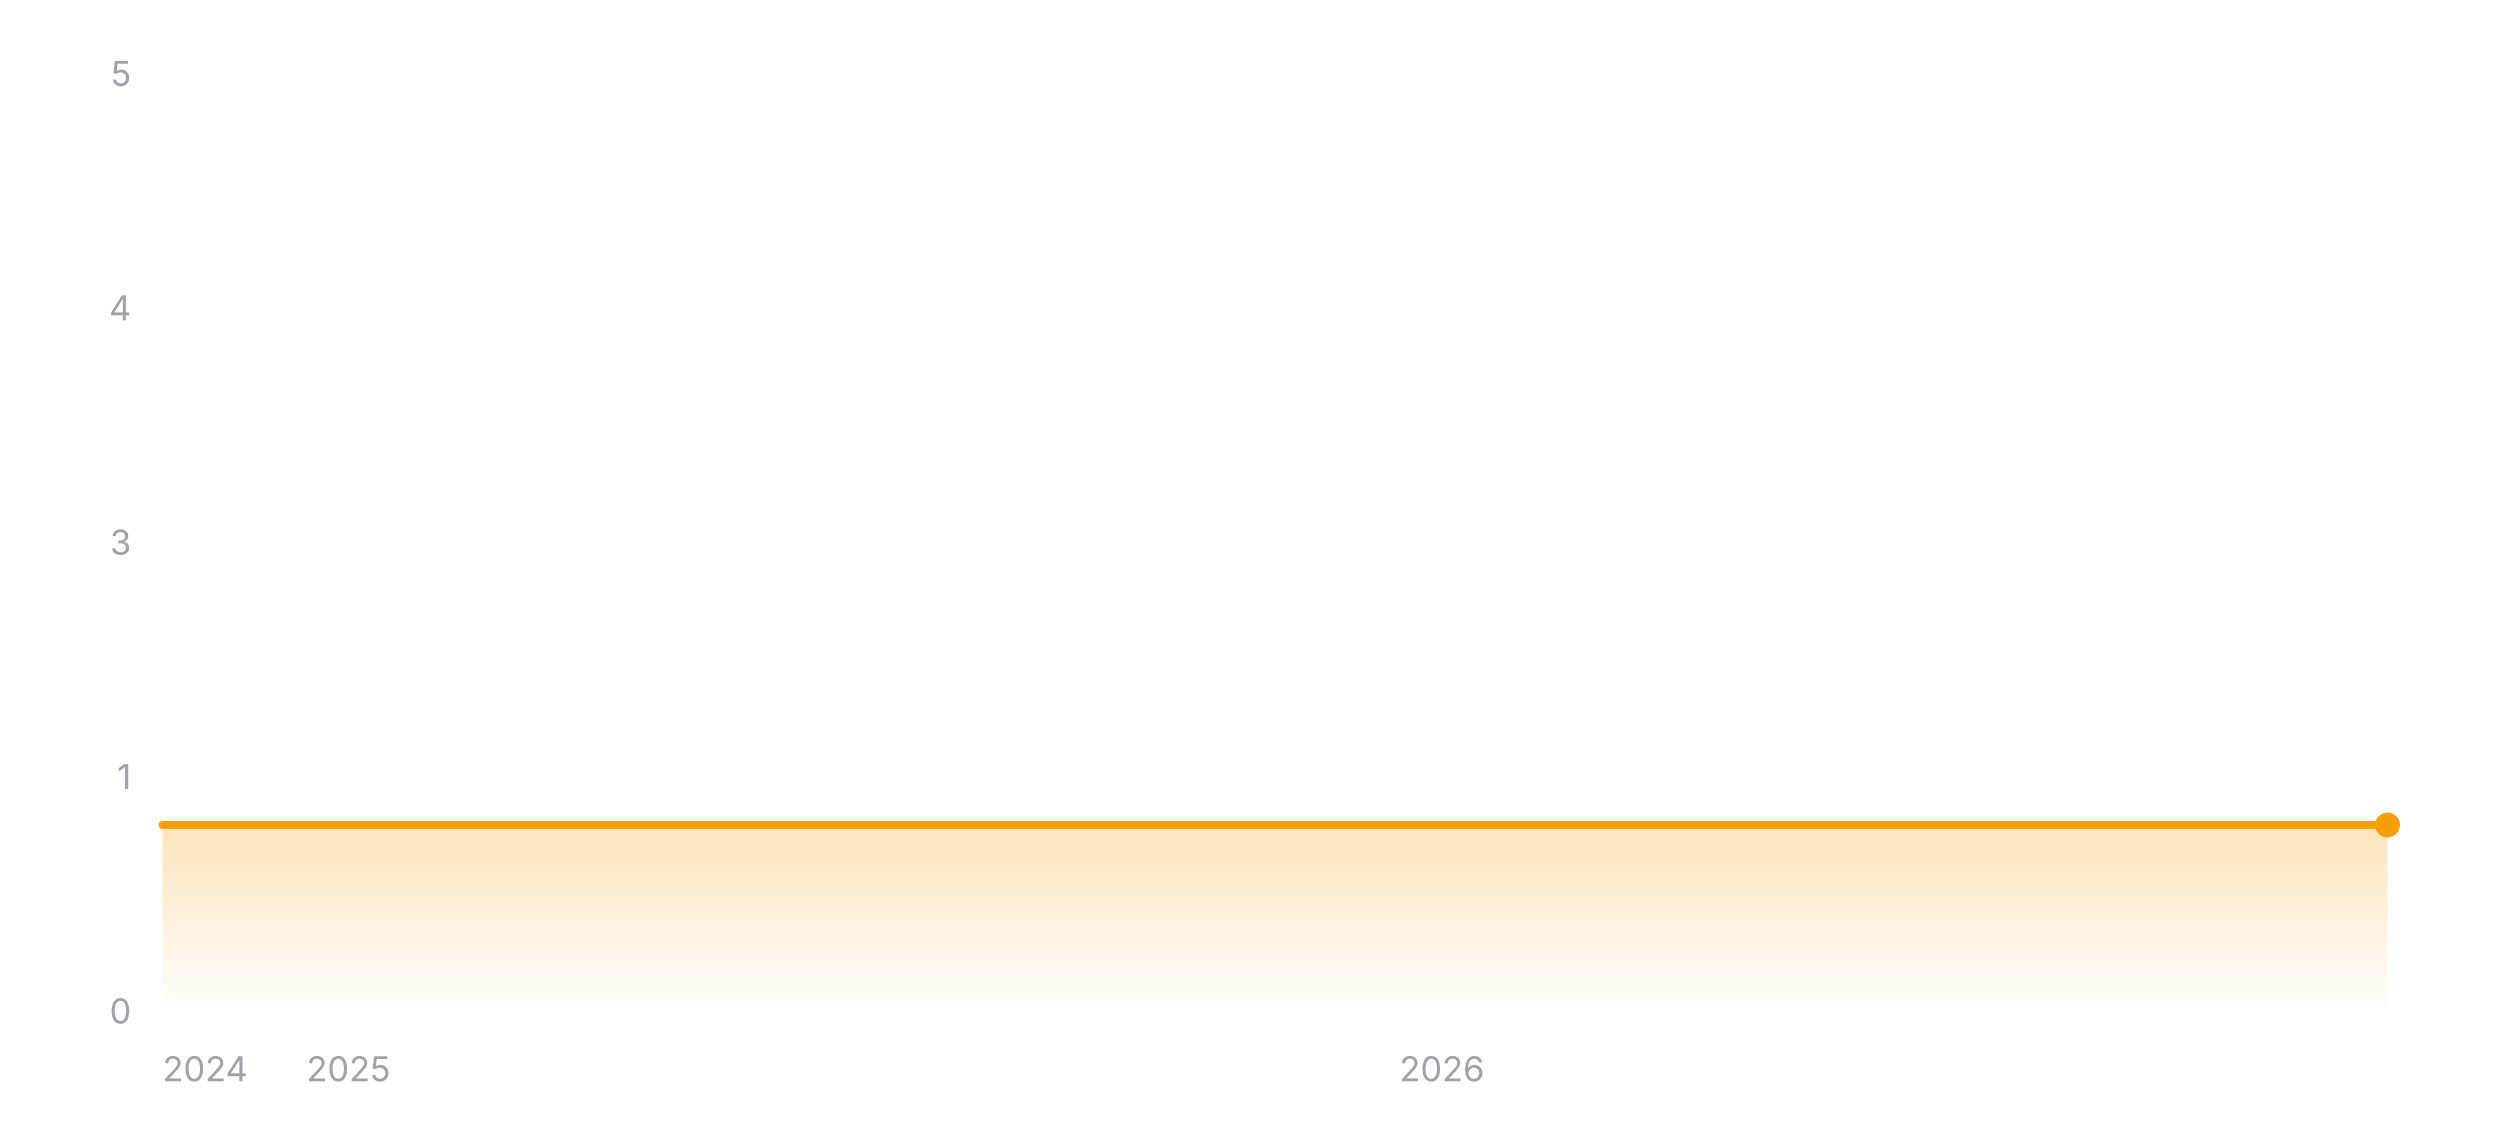
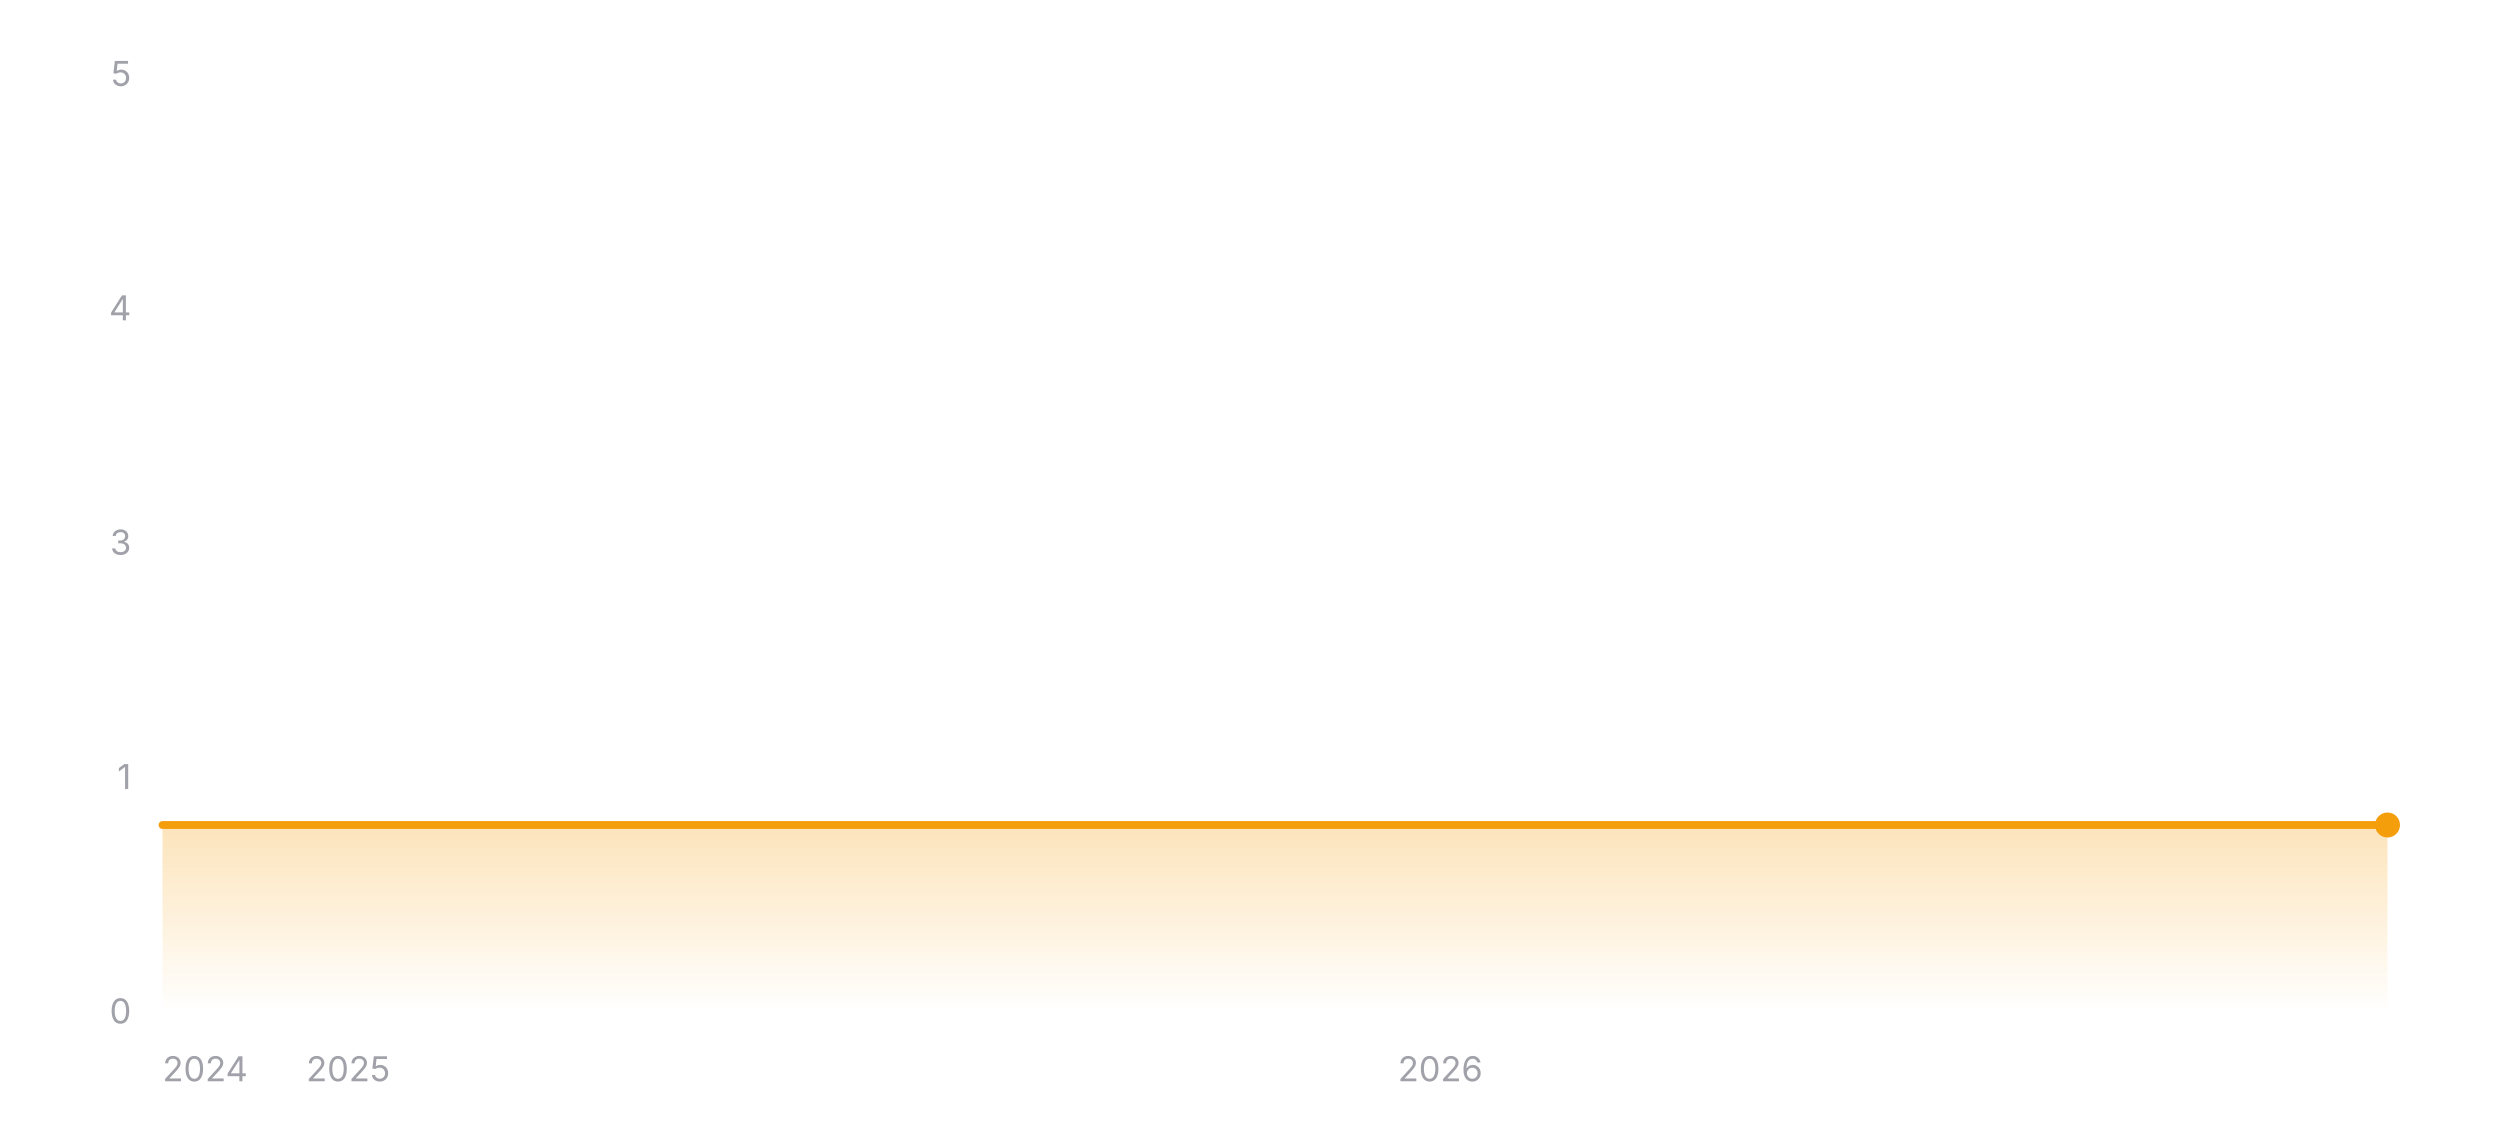
<svg xmlns="http://www.w3.org/2000/svg" width="800" height="360" viewBox="0 0 800 360" role="img" aria-label="Star history of wofy-92/markdown-online-editor">
  <defs>
    <linearGradient id="area-dark" x1="0" y1="0" x2="0" y2="1">
      <stop offset="0%" stop-color="#f59e0b" stop-opacity="0.28" />
      <stop offset="100%" stop-color="#f59e0b" stop-opacity="0" />
    </linearGradient>
  </defs>
  <line x1="52" y1="324" x2="764" y2="324" stroke="rgba(255,255,255,0.12)" stroke-width="1" />
  <text x="42" y="327.5" text-anchor="end" font-size="11" fill="#a1a1aa" font-family="ui-sans-serif, system-ui, -apple-system, BlinkMacSystemFont, 'Segoe UI', sans-serif">0</text>
  <line x1="52" y1="249" x2="764" y2="249" stroke="rgba(255,255,255,0.12)" stroke-width="1" stroke-dasharray="3 3" />
  <text x="42" y="252.5" text-anchor="end" font-size="11" fill="#a1a1aa" font-family="ui-sans-serif, system-ui, -apple-system, BlinkMacSystemFont, 'Segoe UI', sans-serif">1</text>
  <line x1="52" y1="174" x2="764" y2="174" stroke="rgba(255,255,255,0.12)" stroke-width="1" stroke-dasharray="3 3" />
  <text x="42" y="177.5" text-anchor="end" font-size="11" fill="#a1a1aa" font-family="ui-sans-serif, system-ui, -apple-system, BlinkMacSystemFont, 'Segoe UI', sans-serif">3</text>
  <line x1="52" y1="99" x2="764" y2="99" stroke="rgba(255,255,255,0.12)" stroke-width="1" stroke-dasharray="3 3" />
  <text x="42" y="102.5" text-anchor="end" font-size="11" fill="#a1a1aa" font-family="ui-sans-serif, system-ui, -apple-system, BlinkMacSystemFont, 'Segoe UI', sans-serif">4</text>
  <line x1="52" y1="24" x2="764" y2="24" stroke="rgba(255,255,255,0.12)" stroke-width="1" stroke-dasharray="3 3" />
  <text x="42" y="27.5" text-anchor="end" font-size="11" fill="#a1a1aa" font-family="ui-sans-serif, system-ui, -apple-system, BlinkMacSystemFont, 'Segoe UI', sans-serif">5</text>
  <polygon fill="url(#area-dark)" points="52,324 52,264 764,264 764,324" />
  <polyline fill="none" stroke="#f59e0b" stroke-width="2.5" stroke-linecap="round" stroke-linejoin="round" points="52,264 764,264" />
  <circle cx="764" cy="264" r="4" fill="#f59e0b" />
  <text x="52" y="346" text-anchor="start" font-size="11" fill="#a1a1aa" font-family="ui-sans-serif, system-ui, -apple-system, BlinkMacSystemFont, 'Segoe UI', sans-serif">2024</text>
-   <text x="111.51" y="346" text-anchor="middle" font-size="11" fill="#a1a1aa" font-family="ui-sans-serif, system-ui, -apple-system, BlinkMacSystemFont, 'Segoe UI', sans-serif">2025</text>
-   <text x="461.42" y="346" text-anchor="middle" font-size="11" fill="#a1a1aa" font-family="ui-sans-serif, system-ui, -apple-system, BlinkMacSystemFont, 'Segoe UI', sans-serif">2026</text>
+   <text x="111.43" y="346" text-anchor="middle" font-size="11" fill="#a1a1aa" font-family="ui-sans-serif, system-ui, -apple-system, BlinkMacSystemFont, 'Segoe UI', sans-serif">2025</text>
+   <text x="460.89" y="346" text-anchor="middle" font-size="11" fill="#a1a1aa" font-family="ui-sans-serif, system-ui, -apple-system, BlinkMacSystemFont, 'Segoe UI', sans-serif">2026</text>
</svg>
